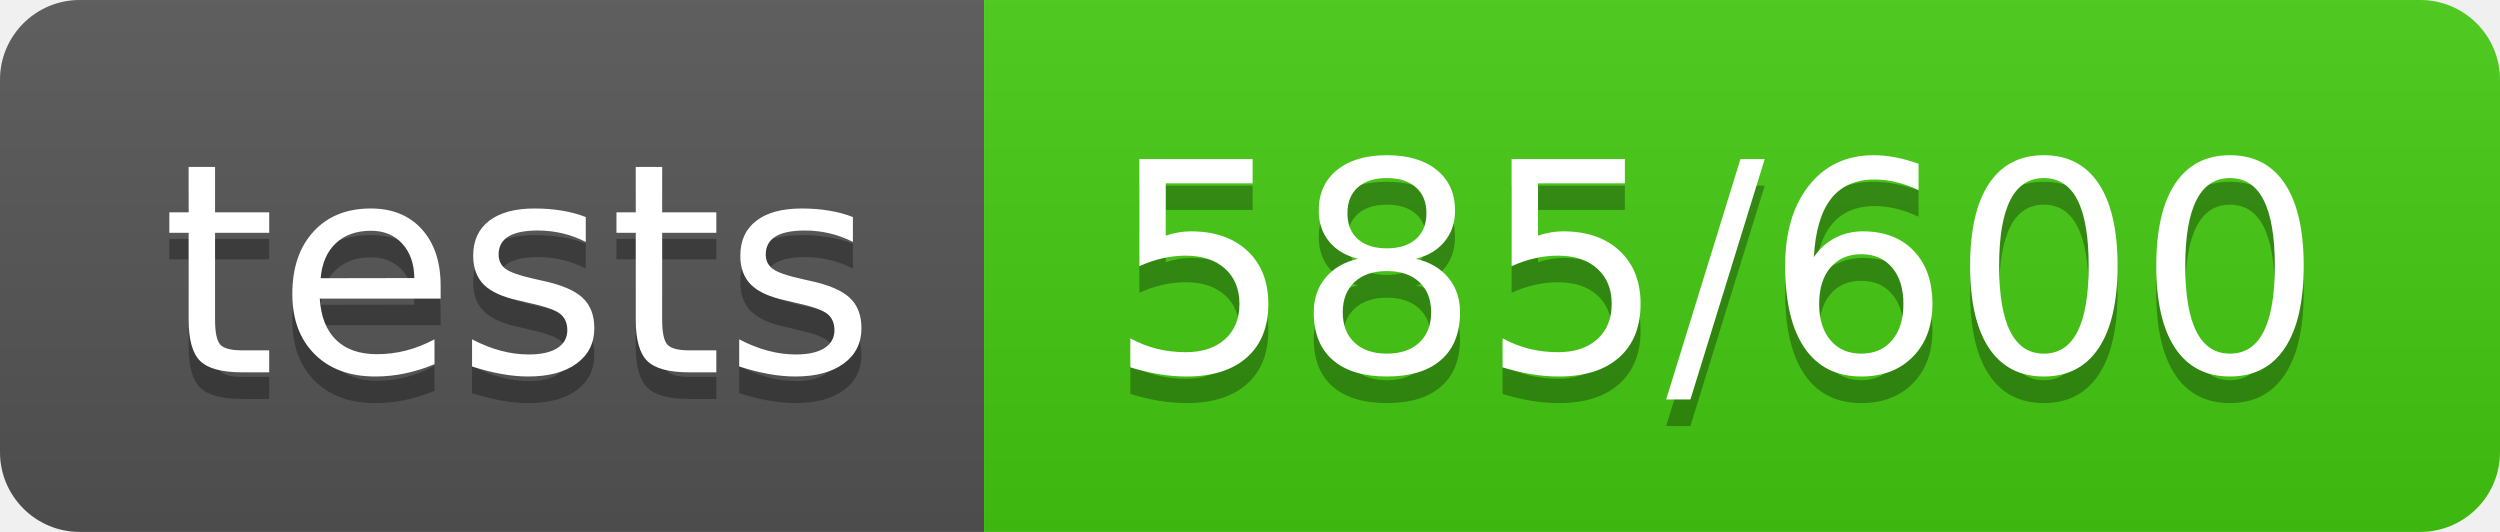
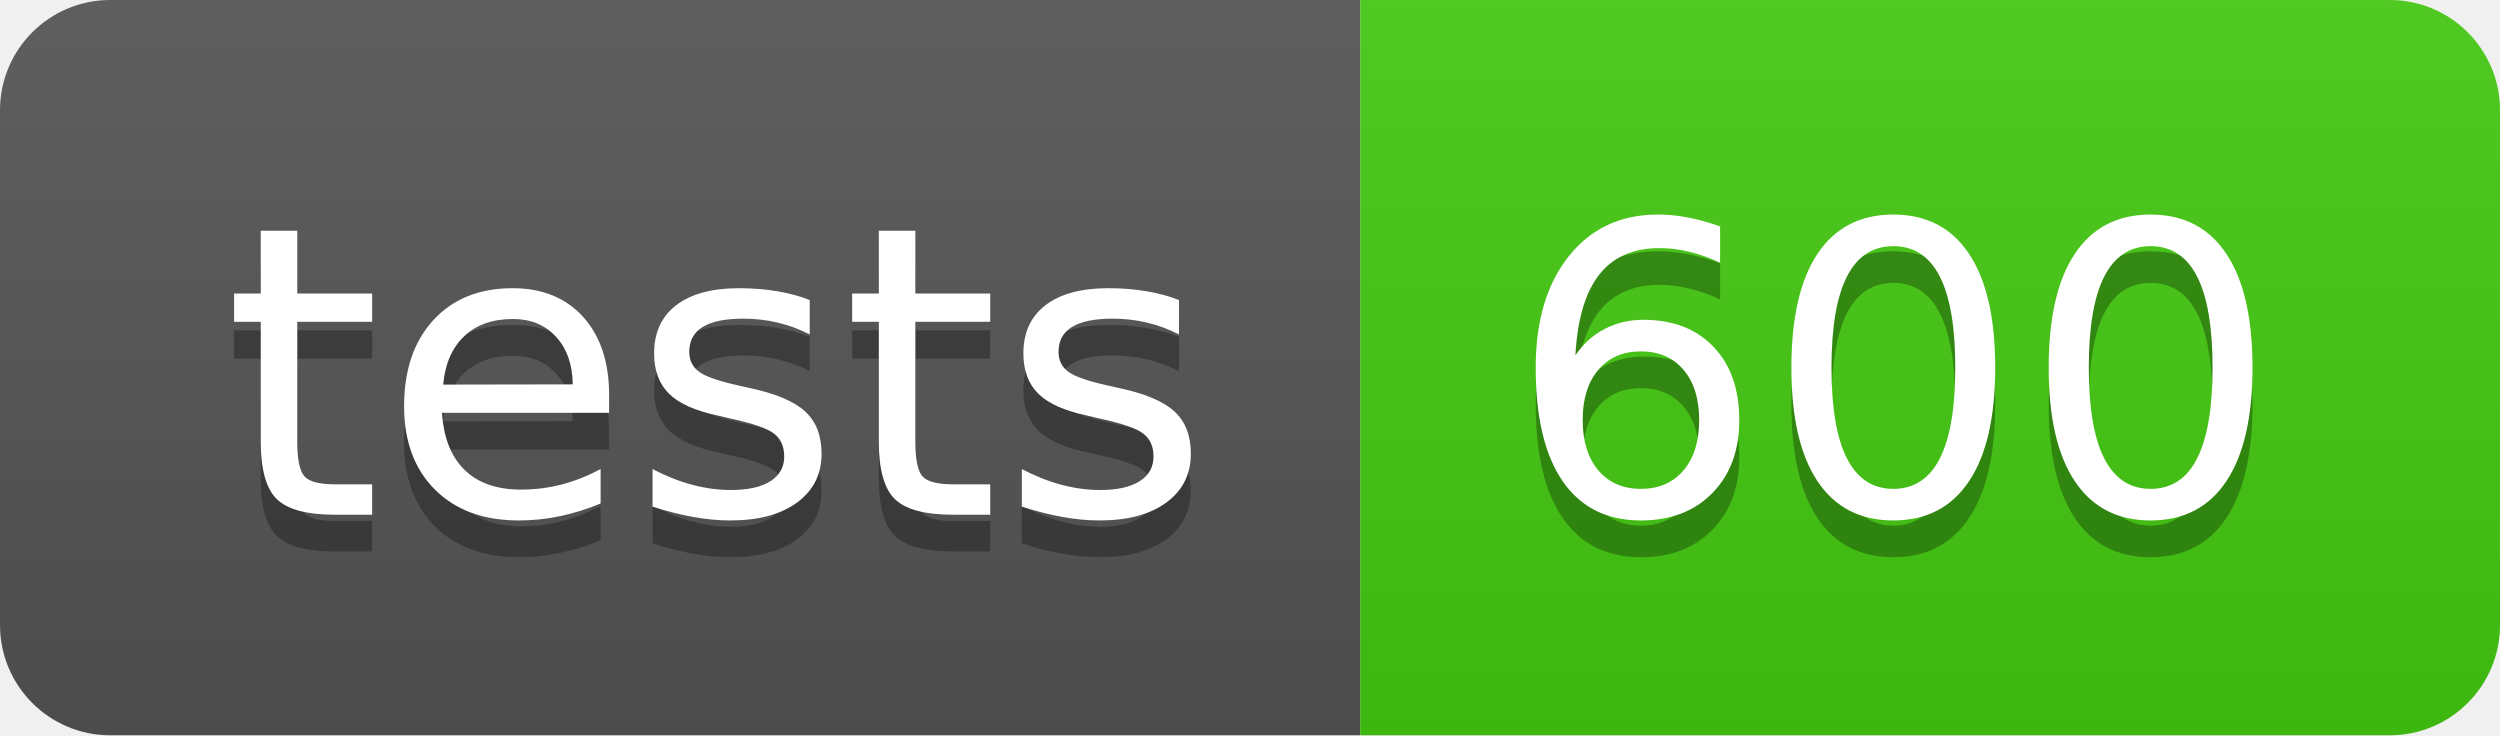
- <svg xmlns="http://www.w3.org/2000/svg" width="94" height="20" role="img" aria-label="tests: 585/600">
+ <svg xmlns="http://www.w3.org/2000/svg" width="68" height="20" role="img" aria-label="tests: 600">
  <linearGradient id="s" x2="0" y2="100%">
    <stop offset="0" stop-color="#bbb" stop-opacity=".1" />
    <stop offset="1" stop-opacity=".1" />
  </linearGradient>
  <clipPath id="r">
-     <rect width="94" height="20" rx="3" fill="#fff" />
+     <rect width="68" height="20" rx="3" fill="#fff" />
  </clipPath>
  <g clip-path="url(#r)">
    <rect width="37" height="20" fill="#555" />
-     <rect x="37" width="57" height="20" fill="#4c1" />
-     <rect width="94" height="20" fill="url(#s)" />
+     <rect x="37" width="31" height="20" fill="#4c1" />
+     <rect width="68" height="20" fill="url(#s)" />
  </g>
  <g fill="#fff" text-anchor="middle" font-family="Verdana,Geneva,DejaVu Sans,sans-serif" text-rendering="geometricPrecision" font-size="110">
    <text aria-hidden="true" x="195" y="150" fill="#010101" fill-opacity=".3" transform="scale(.1)" textLength="270">tests</text>
    <text x="195" y="140" transform="scale(.1)" fill="#fff" textLength="270">tests</text>
-     <text aria-hidden="true" x="645" y="150" fill="#010101" fill-opacity=".3" transform="scale(.1)" textLength="470">585/600</text>
-     <text x="645" y="140" transform="scale(.1)" fill="#fff" textLength="470">585/600</text>
+     <text aria-hidden="true" x="515" y="150" fill="#010101" fill-opacity=".3" transform="scale(.1)" textLength="210">600</text>
+     <text x="515" y="140" transform="scale(.1)" fill="#fff" textLength="210">600</text>
  </g>
</svg>
